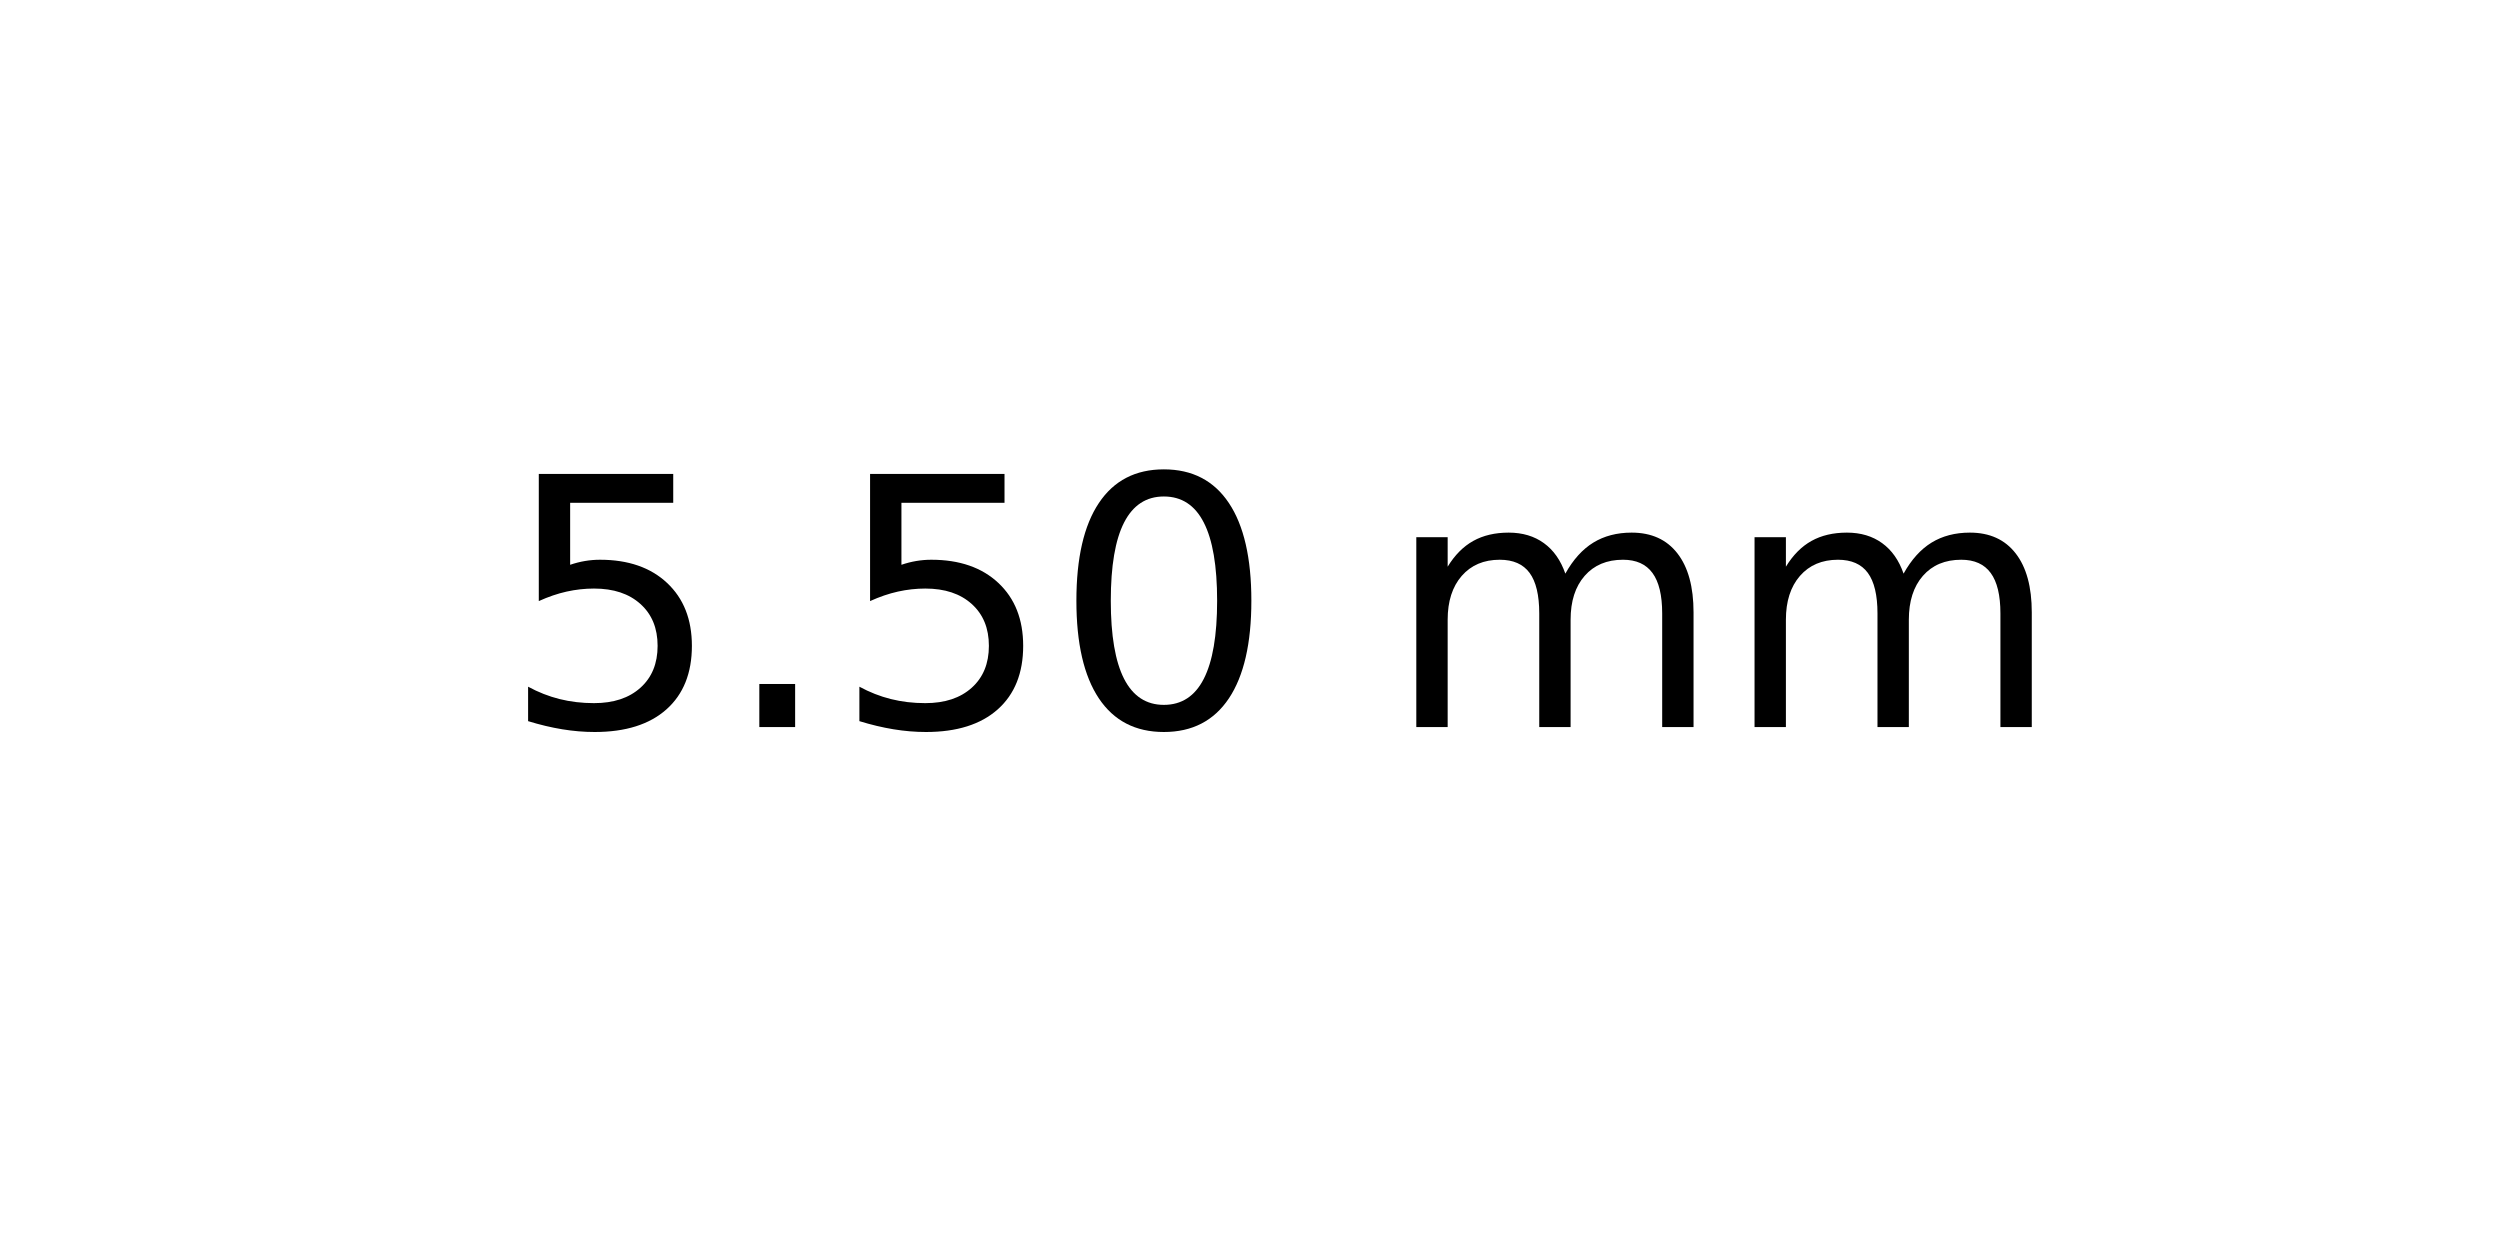
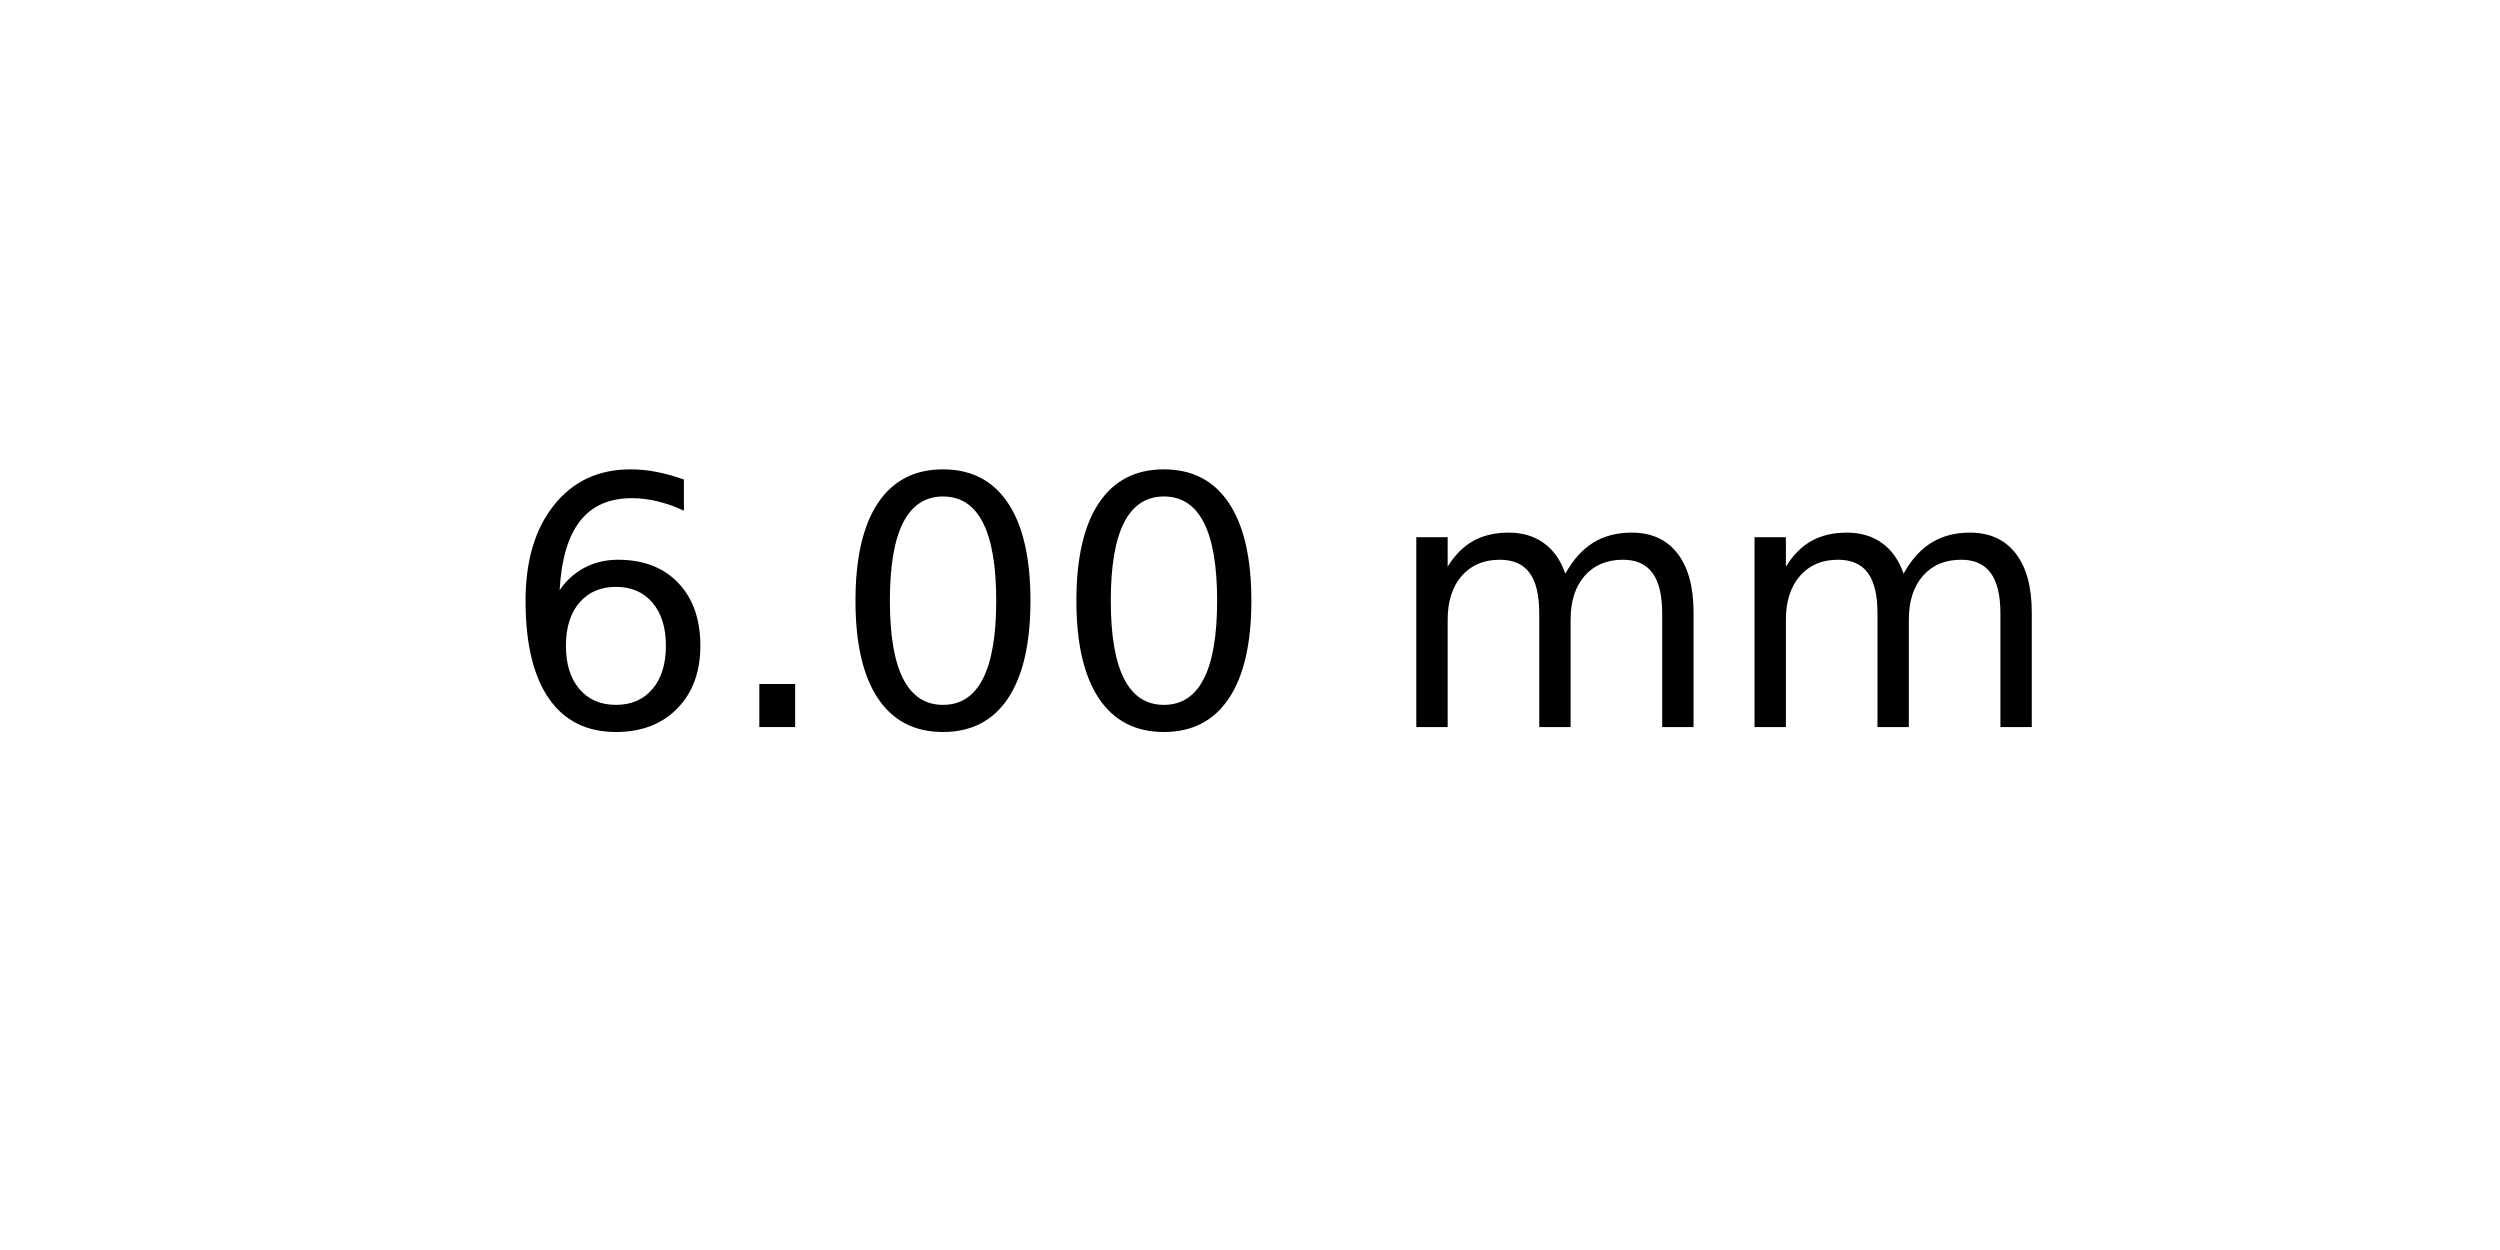
<svg xmlns="http://www.w3.org/2000/svg" xmlns:xlink="http://www.w3.org/1999/xlink" width="72pt" height="36pt" viewBox="0 0 72 36" version="1.1">
  <defs>
    <style type="text/css">*{stroke-linejoin: round; stroke-linecap: butt}</style>
  </defs>
  <g id="figure_1">
    <g id="axes_1">
      <g id="text_1">
        <g transform="translate(14.4375 20.93937) scale(0.1 -0.1)">
          <defs>
-             <path id="DejaVuSans-35" d="M 691 4666  L 3169 4666  L 3169 4134  L 1269 4134  L 1269 2991  Q 1406 3038 1543 3061  Q 1681 3084 1819 3084  Q 2600 3084 3056 2656  Q 3513 2228 3513 1497  Q 3513 744 3044 326  Q 2575 -91 1722 -91  Q 1428 -91 1123 -41  Q 819 9 494 109  L 494 744  Q 775 591 1075 516  Q 1375 441 1709 441  Q 2250 441 2565 725  Q 2881 1009 2881 1497  Q 2881 1984 2565 2268  Q 2250 2553 1709 2553  Q 1456 2553 1204 2497  Q 953 2441 691 2322  L 691 4666  z " transform="scale(0.015625)" />
+             <path id="DejaVuSans-36" d="M 2113 2584  Q 1688 2584 1439 2293  Q 1191 2003 1191 1497  Q 1191 994 1439 701  Q 1688 409 2113 409  Q 2538 409 2786 701  Q 3034 994 3034 1497  Q 3034 2003 2786 2293  Q 2538 2584 2113 2584  z M 3366 4563  L 3366 3988  Q 3128 4100 2886 4159  Q 2644 4219 2406 4219  Q 1781 4219 1451 3797  Q 1122 3375 1075 2522  Q 1259 2794 1537 2939  Q 1816 3084 2150 3084  Q 2853 3084 3261 2657  Q 3669 2231 3669 1497  Q 3669 778 3244 343  Q 2819 -91 2113 -91  Q 1303 -91 875 529  Q 447 1150 447 2328  Q 447 3434 972 4092  Q 1497 4750 2381 4750  Q 2619 4750 2861 4703  Q 3103 4656 3366 4563  z " transform="scale(0.015625)" />
            <path id="DejaVuSans-2e" d="M 684 794  L 1344 794  L 1344 0  L 684 0  L 684 794  z " transform="scale(0.015625)" />
            <path id="DejaVuSans-30" d="M 2034 4250  Q 1547 4250 1301 3770  Q 1056 3291 1056 2328  Q 1056 1369 1301 889  Q 1547 409 2034 409  Q 2525 409 2770 889  Q 3016 1369 3016 2328  Q 3016 3291 2770 3770  Q 2525 4250 2034 4250  z M 2034 4750  Q 2819 4750 3233 4129  Q 3647 3509 3647 2328  Q 3647 1150 3233 529  Q 2819 -91 2034 -91  Q 1250 -91 836 529  Q 422 1150 422 2328  Q 422 3509 836 4129  Q 1250 4750 2034 4750  z " transform="scale(0.015625)" />
            <path id="DejaVuSans-20" transform="scale(0.015625)" />
            <path id="DejaVuSans-6d" d="M 3328 2828  Q 3544 3216 3844 3400  Q 4144 3584 4550 3584  Q 5097 3584 5394 3201  Q 5691 2819 5691 2113  L 5691 0  L 5113 0  L 5113 2094  Q 5113 2597 4934 2840  Q 4756 3084 4391 3084  Q 3944 3084 3684 2787  Q 3425 2491 3425 1978  L 3425 0  L 2847 0  L 2847 2094  Q 2847 2600 2669 2842  Q 2491 3084 2119 3084  Q 1678 3084 1418 2786  Q 1159 2488 1159 1978  L 1159 0  L 581 0  L 581 3500  L 1159 3500  L 1159 2956  Q 1356 3278 1631 3431  Q 1906 3584 2284 3584  Q 2666 3584 2933 3390  Q 3200 3197 3328 2828  z " transform="scale(0.015625)" />
          </defs>
-           <use xlink:href="#DejaVuSans-35" />
+           <use xlink:href="#DejaVuSans-36" />
          <use xlink:href="#DejaVuSans-2e" x="63.623" />
-           <use xlink:href="#DejaVuSans-35" x="95.41" />
+           <use xlink:href="#DejaVuSans-30" x="95.41" />
          <use xlink:href="#DejaVuSans-30" x="159.033" />
          <use xlink:href="#DejaVuSans-20" x="222.656" />
          <use xlink:href="#DejaVuSans-6d" x="254.443" />
          <use xlink:href="#DejaVuSans-6d" x="351.855" />
        </g>
      </g>
    </g>
  </g>
</svg>
